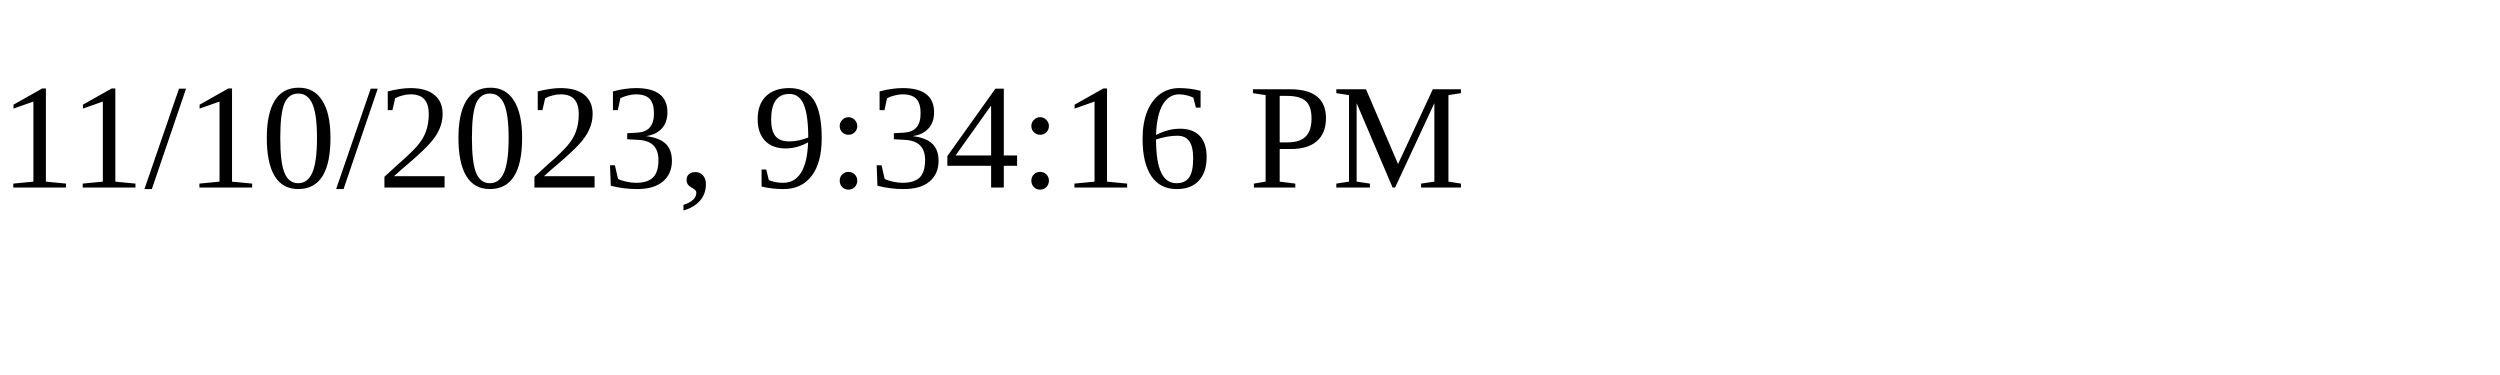
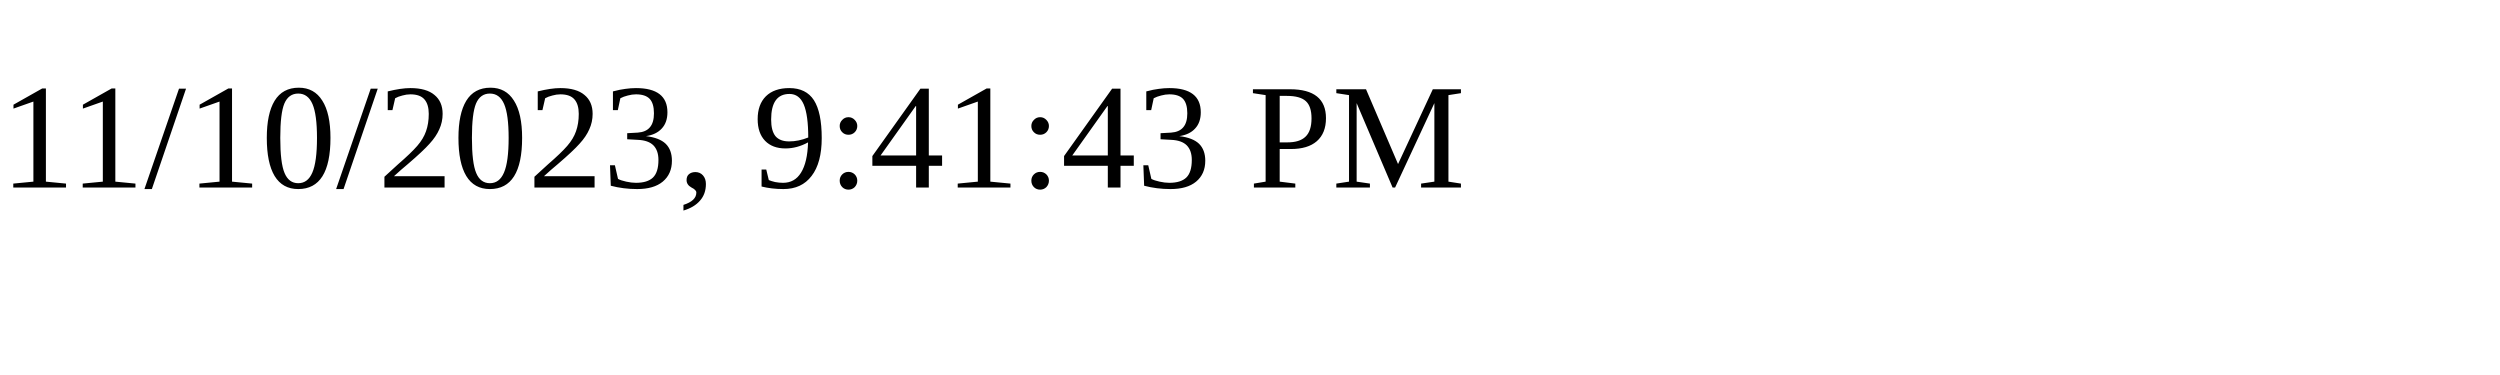
<svg xmlns="http://www.w3.org/2000/svg" height="30" width="200">
-   <text x="0" y="15">11/10/2023, 9:34:16 PM</text>
+   <text x="0" y="15">11/10/2023, 9:41:43 PM</text>
</svg>
